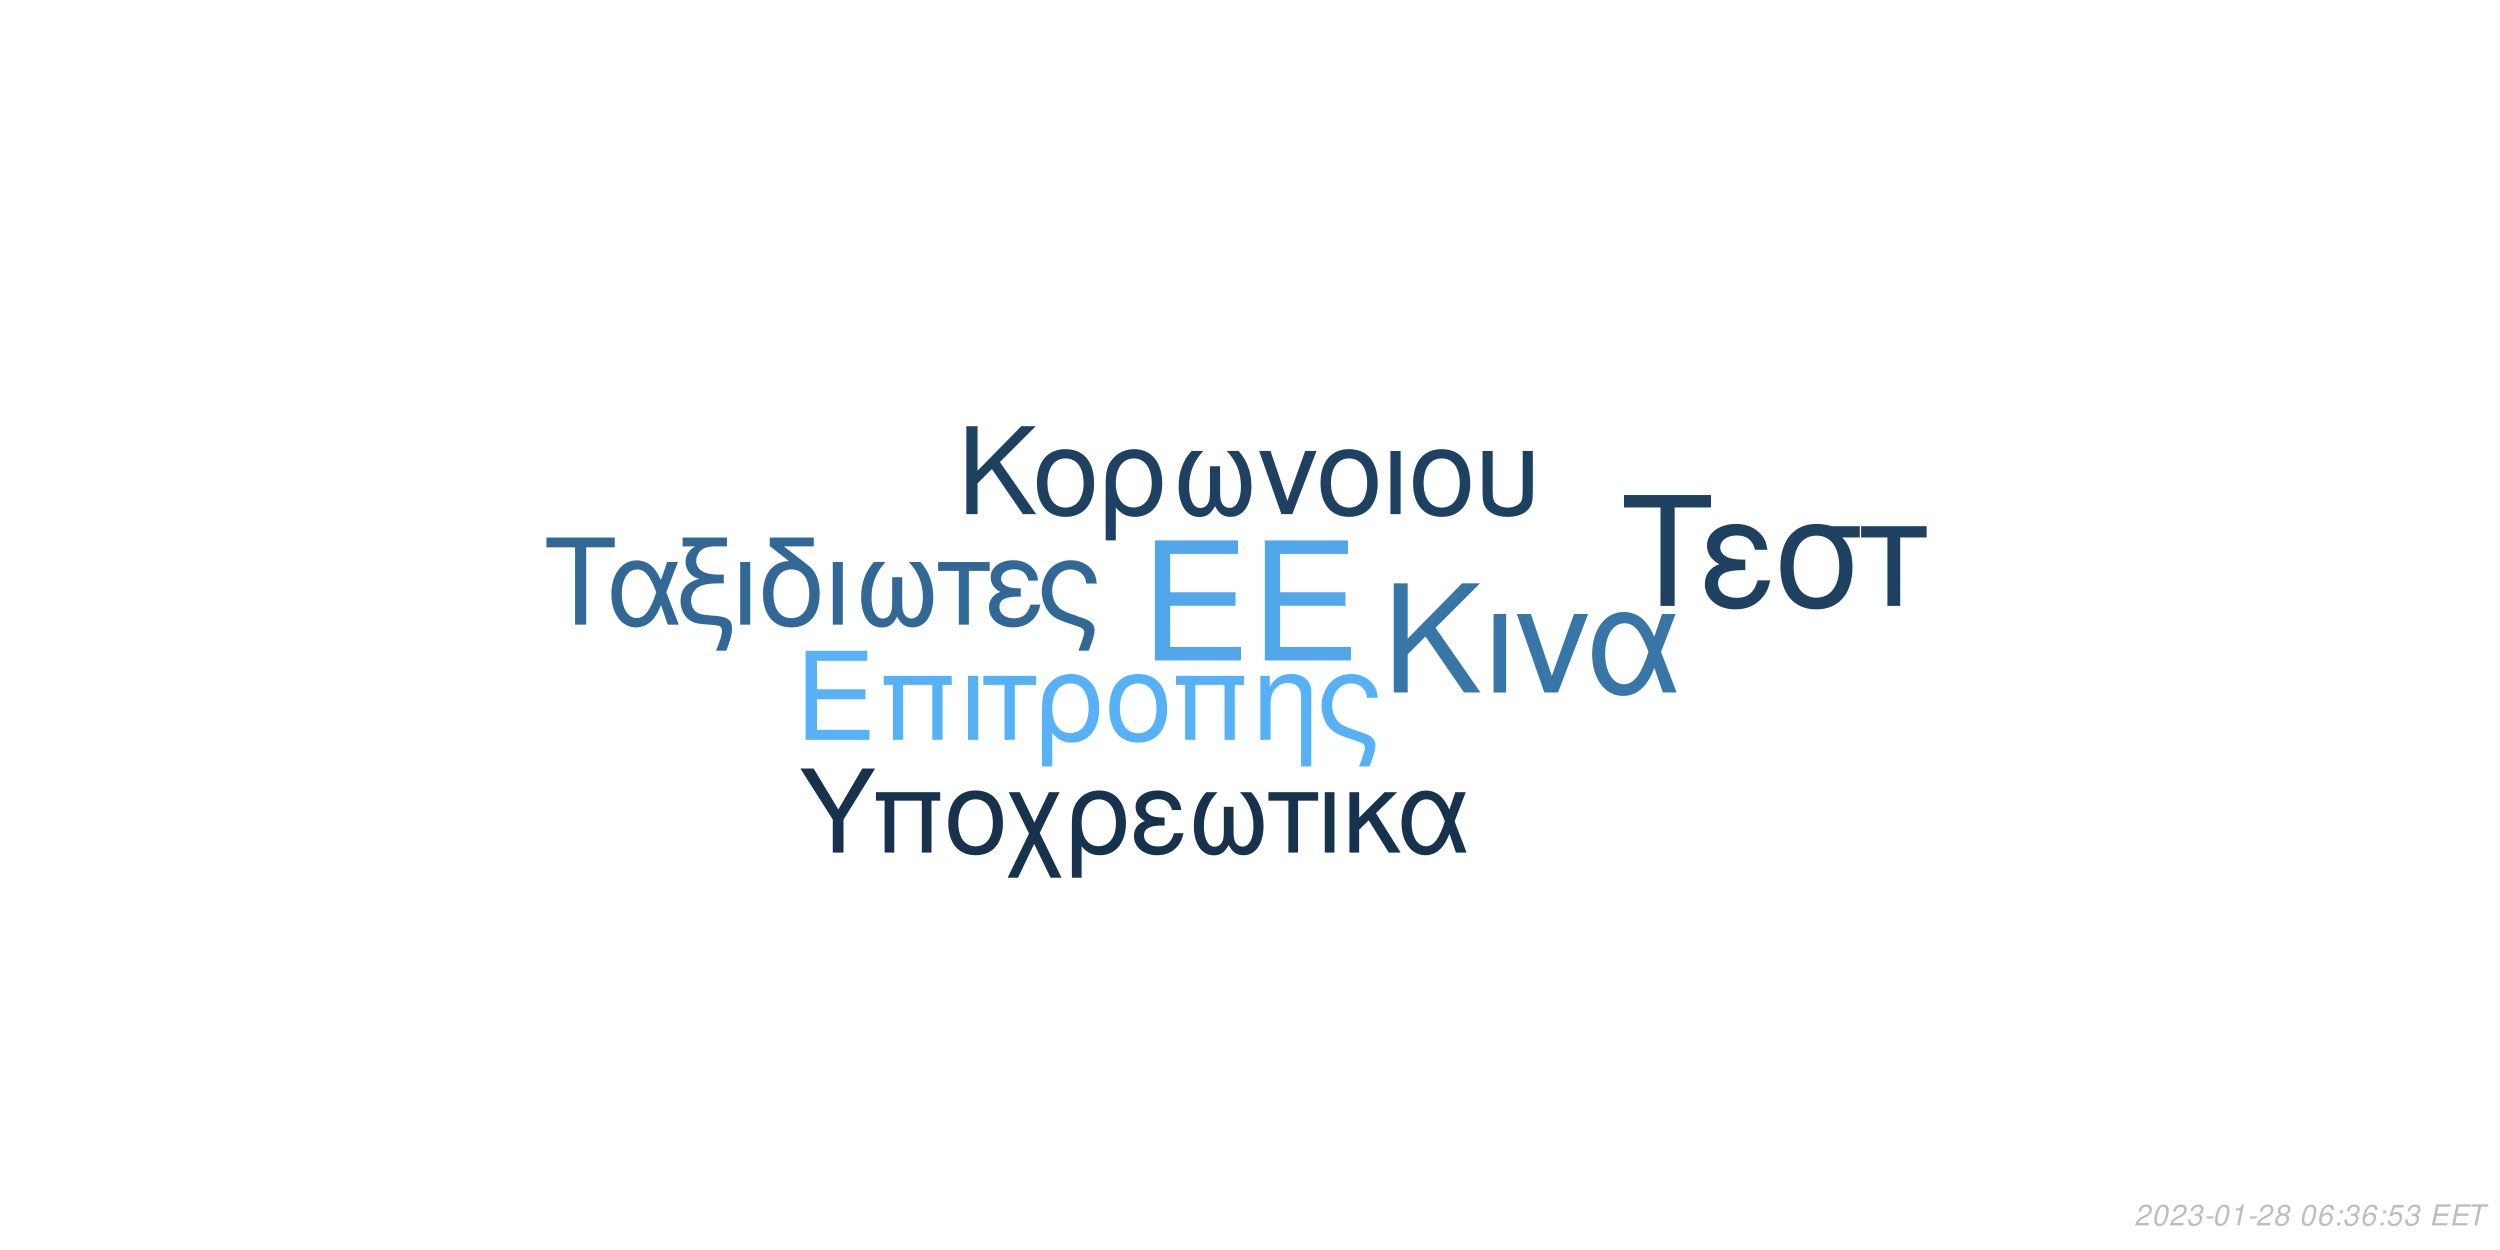
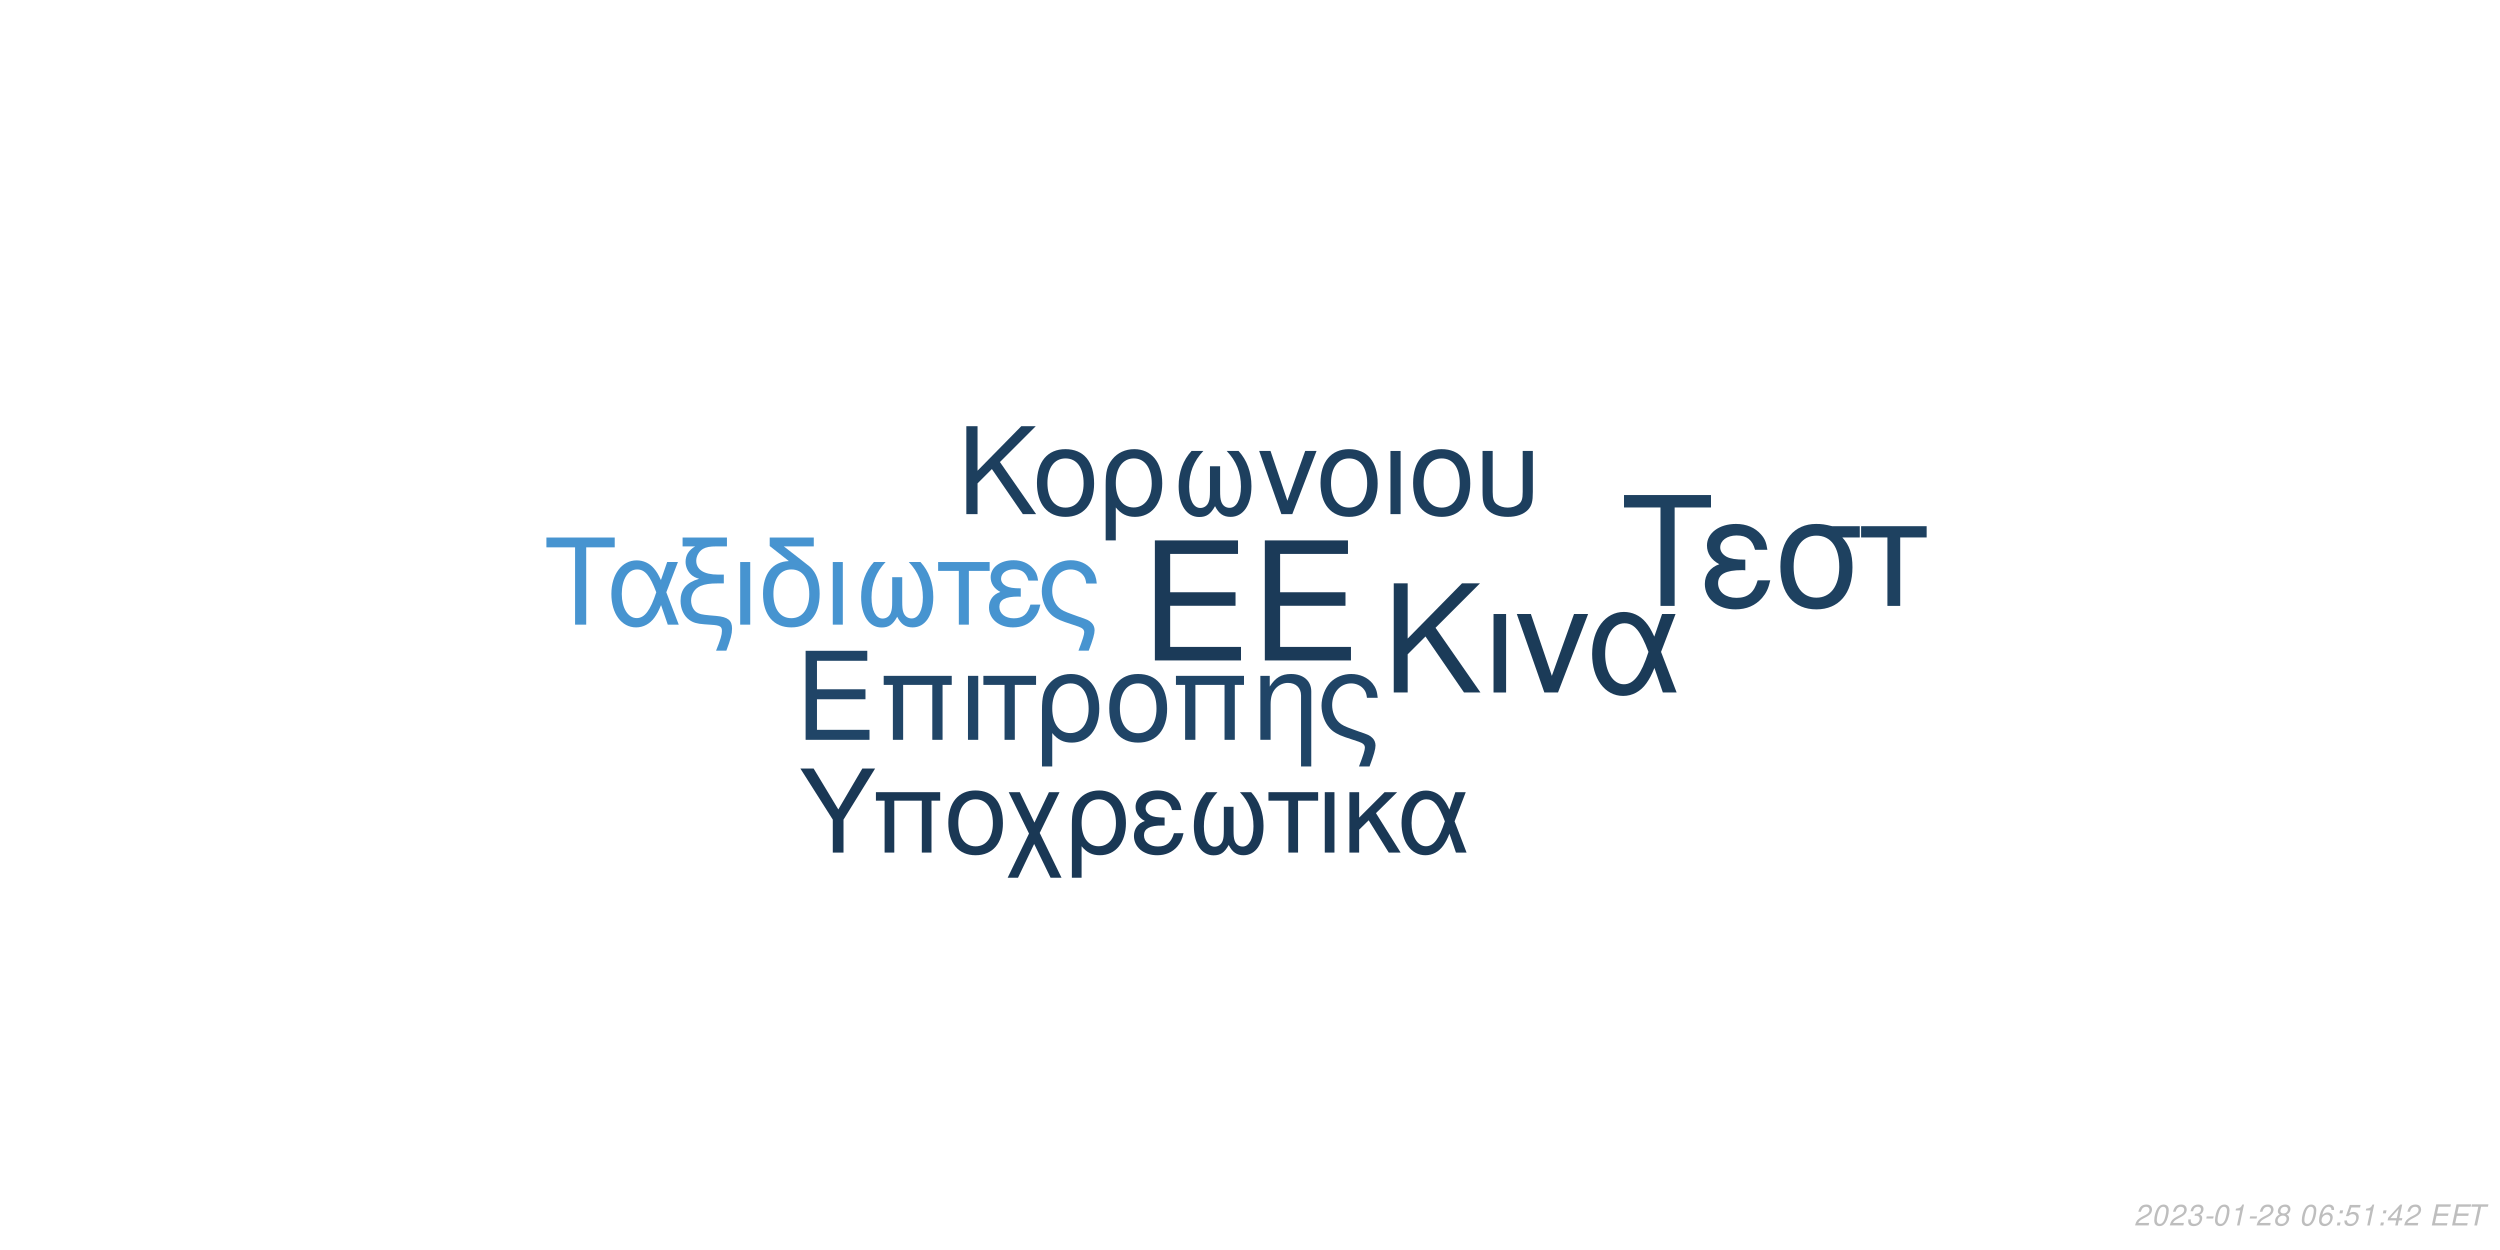
<svg xmlns="http://www.w3.org/2000/svg" xmlns:xlink="http://www.w3.org/1999/xlink" width="864pt" height="432pt" viewBox="0 0 864 432" version="1.1">
  <defs>
    <g>
      <symbol overflow="visible" id="glyph0-0">
        <path style="stroke:none;" d="" />
      </symbol>
      <symbol overflow="visible" id="glyph0-1">
        <path style="stroke:none;" d="M 10.406 -18.891 L 33 -18.891 L 33 -23.562 L 10.406 -23.562 L 10.406 -36.812 L 33.859 -36.812 L 33.859 -41.484 L 5.125 -41.484 L 5.125 0 L 34.891 0 L 34.891 -4.672 L 10.406 -4.672 Z M 10.406 -18.891 " />
      </symbol>
      <symbol overflow="visible" id="glyph1-0">
        <path style="stroke:none;" d="" />
      </symbol>
      <symbol overflow="visible" id="glyph1-1">
        <path style="stroke:none;" d="M 7.719 -14.016 L 24.484 -14.016 L 24.484 -17.469 L 7.719 -17.469 L 7.719 -27.312 L 25.109 -27.312 L 25.109 -30.766 L 3.797 -30.766 L 3.797 0 L 25.875 0 L 25.875 -3.453 L 7.719 -3.453 Z M 7.719 -14.016 " />
      </symbol>
      <symbol overflow="visible" id="glyph1-2">
        <path style="stroke:none;" d="M 26.297 -22.109 L 2.781 -22.109 L 2.781 -18.984 L 5.953 -18.984 L 5.953 0 L 9.5 0 L 9.5 -18.984 L 19.578 -18.984 L 19.578 0 L 23.125 0 L 23.125 -18.984 L 26.297 -18.984 Z M 26.297 -22.109 " />
      </symbol>
      <symbol overflow="visible" id="glyph1-3">
        <path style="stroke:none;" d="M 2.906 0 L 6.453 0 L 6.453 -22.109 L 2.906 -22.109 Z M 2.906 0 " />
      </symbol>
      <symbol overflow="visible" id="glyph1-4">
        <path style="stroke:none;" d="M 6.547 0 L 10.094 0 L 10.094 -18.984 L 17.438 -18.984 L 17.438 -22.109 L -0.766 -22.109 L -0.766 -18.984 L 6.547 -18.984 Z M 6.547 0 " />
      </symbol>
      <symbol overflow="visible" id="glyph1-5">
        <path style="stroke:none;" d="M 2.484 9.203 L 6.031 9.203 L 6.031 -2.328 C 7.891 -0.047 9.922 0.969 12.75 0.969 C 18.531 0.969 22.281 -3.672 22.281 -10.797 C 22.281 -18.141 18.484 -22.75 12.484 -22.75 C 9.375 -22.75 6.625 -21.484 4.812 -19.203 C 3.031 -17.016 2.484 -14.891 2.484 -10.25 Z M 12.359 -19.5 C 16.203 -19.5 18.609 -16.125 18.609 -10.719 C 18.609 -5.656 16.078 -2.328 12.281 -2.328 C 8.438 -2.328 6.031 -5.609 6.031 -10.891 C 6.031 -16.156 8.484 -19.5 12.359 -19.5 Z M 12.359 -19.5 " />
      </symbol>
      <symbol overflow="visible" id="glyph1-6">
        <path style="stroke:none;" d="M 11.688 -22.75 C 5.438 -22.75 1.734 -18.312 1.734 -10.891 C 1.734 -3.422 5.438 0.969 11.734 0.969 C 17.984 0.969 21.734 -3.453 21.734 -10.719 C 21.734 -18.406 18.109 -22.75 11.688 -22.75 Z M 11.734 -19.5 C 15.703 -19.5 18.062 -16.25 18.062 -10.766 C 18.062 -5.531 15.609 -2.281 11.734 -2.281 C 7.812 -2.281 5.406 -5.531 5.406 -10.891 C 5.406 -16.25 7.812 -19.5 11.734 -19.5 Z M 11.734 -19.5 " />
      </symbol>
      <symbol overflow="visible" id="glyph1-7">
        <path style="stroke:none;" d="M 2.953 -22.109 L 2.953 0 L 6.5 0 L 6.5 -12.203 C 6.5 -14.859 7.047 -16.5 8.312 -17.859 C 9.453 -19.031 10.938 -19.672 12.484 -19.672 C 15.234 -19.672 17.016 -17.984 17.016 -15.312 L 17.016 9.203 L 20.547 9.203 L 20.547 -16.719 C 20.547 -20.391 17.812 -22.75 13.547 -22.75 C 10.25 -22.75 8.141 -21.484 6.203 -18.406 L 6.203 -22.109 Z M 2.953 -22.109 " />
      </symbol>
      <symbol overflow="visible" id="glyph1-8">
        <path style="stroke:none;" d="M 17.688 9.203 C 19.203 5.188 19.75 3.203 19.75 1.938 C 19.75 0.922 19.328 -0.047 18.656 -0.672 C 17.641 -1.609 17.469 -1.688 13.891 -2.906 L 11.984 -3.594 C 9.156 -4.594 8.062 -5.156 7.125 -6.031 C 5.656 -7.391 4.766 -9.672 4.766 -11.984 C 4.766 -16.297 7.547 -19.5 11.312 -19.5 C 13.125 -19.5 14.812 -18.703 15.781 -17.391 C 16.375 -16.625 16.625 -15.906 16.797 -14.516 L 20.516 -14.516 C 20.297 -16.844 19.828 -18.062 18.703 -19.5 C 17.016 -21.562 14.344 -22.75 11.359 -22.75 C 8.562 -22.75 6 -21.688 4.172 -19.875 C 2.328 -17.938 1.094 -14.766 1.094 -11.812 C 1.094 -8.953 2.188 -5.906 3.922 -4.047 C 5.156 -2.703 6.672 -1.812 9.25 -0.922 L 14.016 0.672 C 15.484 1.188 16.078 1.766 16.078 2.703 C 16.078 3.594 15.578 5.188 14.047 9.203 Z M 17.688 9.203 " />
      </symbol>
      <symbol overflow="visible" id="glyph2-0">
        <path style="stroke:none;" d="" />
      </symbol>
      <symbol overflow="visible" id="glyph2-1">
        <path style="stroke:none;" d="M 8.906 -13.203 L 15.062 -19.359 L 28.375 0 L 34.062 0 L 18.531 -22.359 L 33.906 -37.734 L 27.688 -37.734 L 8.906 -18.641 L 8.906 -37.734 L 4.094 -37.734 L 4.094 0 L 8.906 0 Z M 8.906 -13.203 " />
      </symbol>
      <symbol overflow="visible" id="glyph2-2">
        <path style="stroke:none;" d="M 3.578 0 L 7.922 0 L 7.922 -27.125 L 3.578 -27.125 Z M 3.578 0 " />
      </symbol>
      <symbol overflow="visible" id="glyph2-3">
        <path style="stroke:none;" d="M 14.859 0 L 25.266 -27.125 L 20.391 -27.125 L 12.734 -5.75 L 5.484 -27.125 L 0.625 -27.125 L 10.141 0 Z M 14.859 0 " />
      </symbol>
      <symbol overflow="visible" id="glyph2-4">
        <path style="stroke:none;" d="M 30.484 -27.125 L 25.828 -27.125 L 23.141 -19.312 C 21.953 -21.844 21.281 -22.984 20.078 -24.375 C 18.219 -26.609 15.484 -27.844 12.625 -27.844 C 6.219 -27.844 1.656 -21.797 1.656 -13.297 C 1.656 -4.766 6.062 1.188 12.375 1.188 C 15.531 1.188 18.422 -0.359 20.391 -3.156 C 21.484 -4.703 22.109 -5.906 23.188 -8.484 L 26.094 0 L 30.859 0 L 25.469 -14.031 Z M 21.125 -14.031 C 18.578 -6.156 16.047 -2.844 12.625 -2.844 C 8.859 -2.844 6.156 -7.203 6.156 -13.297 C 6.156 -19.672 8.859 -23.922 12.844 -23.922 C 16.203 -23.922 18.375 -21.328 21.125 -14.031 Z M 21.125 -14.031 " />
      </symbol>
      <symbol overflow="visible" id="glyph3-0">
        <path style="stroke:none;" d="" />
      </symbol>
      <symbol overflow="visible" id="glyph3-1">
        <path style="stroke:none;" d="M 7.172 -10.625 L 12.125 -15.578 L 22.828 0 L 27.406 0 L 14.906 -18 L 27.281 -30.375 L 22.281 -30.375 L 7.172 -15 L 7.172 -30.375 L 3.297 -30.375 L 3.297 0 L 7.172 0 Z M 7.172 -10.625 " />
      </symbol>
      <symbol overflow="visible" id="glyph3-2">
        <path style="stroke:none;" d="M 11.531 -22.453 C 5.375 -22.453 1.703 -18.078 1.703 -10.75 C 1.703 -3.375 5.375 0.953 11.578 0.953 C 17.75 0.953 21.453 -3.422 21.453 -10.578 C 21.453 -18.156 17.875 -22.453 11.531 -22.453 Z M 11.578 -19.25 C 15.5 -19.25 17.828 -16.031 17.828 -10.625 C 17.828 -5.453 15.406 -2.25 11.578 -2.25 C 7.703 -2.25 5.328 -5.453 5.328 -10.75 C 5.328 -16.031 7.703 -19.25 11.578 -19.25 Z M 11.578 -19.25 " />
      </symbol>
      <symbol overflow="visible" id="glyph3-3">
        <path style="stroke:none;" d="M 2.453 9.078 L 5.953 9.078 L 5.953 -2.297 C 7.797 -0.047 9.797 0.953 12.578 0.953 C 18.281 0.953 22 -3.625 22 -10.656 C 22 -17.906 18.25 -22.453 12.328 -22.453 C 9.25 -22.453 6.547 -21.203 4.75 -18.953 C 3 -16.781 2.453 -14.703 2.453 -10.125 Z M 12.203 -19.25 C 16 -19.25 18.375 -15.906 18.375 -10.578 C 18.375 -5.578 15.875 -2.297 12.125 -2.297 C 8.328 -2.297 5.953 -5.547 5.953 -10.75 C 5.953 -15.953 8.375 -19.25 12.203 -19.25 Z M 12.203 -19.25 " />
      </symbol>
      <symbol overflow="visible" id="glyph3-4">
        <path style="stroke:none;" d="M 14.5 -16.531 L 14.5 -8.203 C 14.5 -6.047 14.406 -5.25 14.078 -4.297 C 13.625 -2.922 12.5 -2.125 11.156 -2.125 C 8.797 -2.125 7.297 -4.953 7.297 -9.453 C 7.297 -14.328 8.875 -18.281 12.203 -21.828 L 8.125 -21.828 C 5.203 -18.625 3.672 -14.453 3.672 -9.672 C 3.672 -3.172 6.453 1 10.781 1 C 13.281 1 14.703 0.047 16.25 -2.75 C 17.578 -0.125 19.156 0.953 21.625 0.953 C 26 0.953 28.828 -3.203 28.828 -9.672 C 28.828 -14.453 27.281 -18.656 24.375 -21.828 L 20.281 -21.828 C 23.625 -18.328 25.203 -14.375 25.203 -9.5 C 25.203 -5.047 23.656 -2.172 21.281 -2.172 C 19.906 -2.172 18.875 -2.953 18.406 -4.297 C 18.078 -5.25 18 -6.078 18 -8.203 L 18 -16.531 Z M 14.5 -16.531 " />
      </symbol>
      <symbol overflow="visible" id="glyph3-5">
        <path style="stroke:none;" d="M 11.953 0 L 20.328 -21.828 L 16.406 -21.828 L 10.25 -4.625 L 4.422 -21.828 L 0.5 -21.828 L 8.172 0 Z M 11.953 0 " />
      </symbol>
      <symbol overflow="visible" id="glyph3-6">
        <path style="stroke:none;" d="M 2.875 0 L 6.375 0 L 6.375 -21.828 L 2.875 -21.828 Z M 2.875 0 " />
      </symbol>
      <symbol overflow="visible" id="glyph3-7">
        <path style="stroke:none;" d="M 2.703 -21.828 L 2.703 -7.703 C 2.703 -4.297 3.172 -2.75 4.5 -1.422 C 6 0.125 8.453 0.953 11.406 0.953 C 14.453 0.953 16.906 0.078 18.406 -1.5 C 19.703 -2.875 20.078 -4.328 20.078 -7.703 L 20.078 -21.828 L 16.578 -21.828 L 16.578 -7.703 C 16.578 -5.25 16.25 -4.203 15.125 -3.375 C 14.203 -2.672 12.828 -2.25 11.406 -2.25 C 10 -2.25 8.625 -2.672 7.672 -3.375 C 6.578 -4.172 6.203 -5.25 6.203 -7.703 L 6.203 -21.828 Z M 2.703 -21.828 " />
      </symbol>
      <symbol overflow="visible" id="glyph4-0">
        <path style="stroke:none;" d="" />
      </symbol>
      <symbol overflow="visible" id="glyph4-1">
        <path style="stroke:none;" d="M 14.625 -26.719 L 24.484 -26.719 L 24.484 -30.109 L 0.875 -30.109 L 0.875 -26.719 L 10.781 -26.719 L 10.781 0 L 14.625 0 Z M 14.625 -26.719 " />
      </symbol>
      <symbol overflow="visible" id="glyph4-2">
        <path style="stroke:none;" d="M 24.328 -21.641 L 20.609 -21.641 L 18.453 -15.406 C 17.516 -17.422 16.969 -18.328 16.016 -19.453 C 14.531 -21.234 12.344 -22.219 10.078 -22.219 C 4.953 -22.219 1.328 -17.391 1.328 -10.609 C 1.328 -3.797 4.828 0.953 9.875 0.953 C 12.391 0.953 14.703 -0.297 16.266 -2.516 C 17.141 -3.766 17.641 -4.703 18.5 -6.766 L 20.812 0 L 24.609 0 L 20.312 -11.188 Z M 16.844 -11.188 C 14.828 -4.922 12.797 -2.266 10.078 -2.266 C 7.062 -2.266 4.922 -5.734 4.922 -10.609 C 4.922 -15.688 7.062 -19.078 10.234 -19.078 C 12.922 -19.078 14.656 -17.016 16.844 -11.188 Z M 16.844 -11.188 " />
      </symbol>
      <symbol overflow="visible" id="glyph4-3">
        <path style="stroke:none;" d="M 1.938 -27.047 L 6.281 -27.047 C 4.094 -25.766 2.969 -24 2.969 -21.719 C 2.969 -20.078 3.672 -18.422 4.875 -17.297 C 5.656 -16.594 6.281 -16.266 7.641 -15.859 C 3.219 -14.531 1.234 -12.188 1.234 -8.219 C 1.234 -5.453 2.359 -3.016 4.25 -1.656 C 5.531 -0.703 6.938 -0.297 9.453 -0.125 L 11.859 0.047 C 14.906 0.25 15.531 0.625 15.531 2.188 C 15.531 3.516 15.078 5.078 13.5 9 L 17.062 9 C 18.547 5.031 19.031 3.219 19.031 1.359 C 19.031 -1.484 17.641 -2.641 13.594 -3.016 L 11.234 -3.219 C 8.594 -3.469 7.719 -3.672 6.812 -4.25 C 5.656 -5 4.875 -6.656 4.875 -8.344 C 4.875 -10.578 6.156 -12.547 8.172 -13.375 C 9.703 -14 11.391 -14.25 14.078 -14.25 L 16.188 -14.25 L 16.188 -17.297 L 14.203 -17.297 C 9.328 -17.297 6.656 -19 6.656 -22.094 C 6.656 -23.703 7.594 -25.359 9 -26.188 C 10.078 -26.797 11.391 -27.047 13.594 -27.047 L 17.266 -27.047 L 17.266 -30.109 L 1.938 -30.109 Z M 1.938 -27.047 " />
      </symbol>
      <symbol overflow="visible" id="glyph4-4">
        <path style="stroke:none;" d="M 2.844 0 L 6.312 0 L 6.312 -21.641 L 2.844 -21.641 Z M 2.844 0 " />
      </symbol>
      <symbol overflow="visible" id="glyph4-5">
        <path style="stroke:none;" d="M 10.656 -21.969 C 5.031 -21.766 1.734 -17.594 1.734 -10.656 C 1.734 -3.344 5.375 0.953 11.516 0.953 C 17.672 0.953 21.312 -3.344 21.312 -10.656 C 21.312 -14.203 20.531 -16.938 18.875 -19 C 18.172 -19.859 17.922 -20.078 15.031 -22.297 L 8.922 -27.047 L 19.281 -27.047 L 19.281 -30.109 L 4.047 -30.109 L 4.047 -27.172 Z M 11.516 -19.078 C 15.406 -19.078 17.719 -15.906 17.719 -10.531 C 17.719 -5.406 15.328 -2.234 11.516 -2.234 C 7.688 -2.234 5.328 -5.406 5.328 -10.656 C 5.328 -15.906 7.688 -19.078 11.516 -19.078 Z M 11.516 -19.078 " />
      </symbol>
      <symbol overflow="visible" id="glyph4-6">
        <path style="stroke:none;" d="M 14.375 -16.391 L 14.375 -8.141 C 14.375 -5.984 14.281 -5.203 13.953 -4.25 C 13.5 -2.891 12.391 -2.109 11.062 -2.109 C 8.719 -2.109 7.234 -4.922 7.234 -9.375 C 7.234 -14.203 8.797 -18.125 12.094 -21.641 L 8.047 -21.641 C 5.156 -18.453 3.641 -14.328 3.641 -9.578 C 3.641 -3.141 6.406 0.984 10.703 0.984 C 13.172 0.984 14.578 0.047 16.109 -2.719 C 17.422 -0.125 19 0.953 21.438 0.953 C 25.766 0.953 28.578 -3.188 28.578 -9.578 C 28.578 -14.328 27.047 -18.5 24.156 -21.641 L 20.109 -21.641 C 23.422 -18.172 24.984 -14.25 24.984 -9.422 C 24.984 -5 23.453 -2.141 21.109 -2.141 C 19.734 -2.141 18.703 -2.938 18.25 -4.25 C 17.922 -5.203 17.844 -6.031 17.844 -8.141 L 17.844 -16.391 Z M 14.375 -16.391 " />
      </symbol>
      <symbol overflow="visible" id="glyph4-7">
        <path style="stroke:none;" d="M 6.406 0 L 9.875 0 L 9.875 -18.578 L 17.062 -18.578 L 17.062 -21.641 L -0.75 -21.641 L -0.75 -18.578 L 6.406 -18.578 Z M 6.406 0 " />
      </symbol>
      <symbol overflow="visible" id="glyph4-8">
        <path style="stroke:none;" d="M 11.812 -12.547 C 9.203 -12.547 7.766 -12.797 6.734 -13.344 C 5.609 -13.953 5 -14.859 5 -15.859 C 5 -17.75 6.859 -19.125 9.453 -19.125 C 12.219 -19.125 13.75 -17.922 14.453 -15.234 L 17.797 -15.234 C 17.516 -17.266 17.094 -18.25 16.062 -19.406 C 14.453 -21.266 12.094 -22.266 9.297 -22.266 C 4.703 -22.266 1.406 -19.781 1.406 -16.391 C 1.406 -14.281 2.562 -12.469 4.75 -11.312 C 2.266 -10.453 0.828 -8.5 0.828 -5.953 C 0.828 -1.938 4.297 0.953 9.125 0.953 C 12.141 0.953 14.531 -0.078 16.359 -2.141 C 17.516 -3.516 18.094 -4.703 18.578 -6.938 L 15.156 -6.938 C 14.203 -3.594 12.516 -2.188 9.422 -2.188 C 6.438 -2.188 4.422 -3.797 4.422 -6.156 C 4.422 -8.594 6.438 -9.703 10.938 -9.703 C 11.062 -9.703 11.438 -9.703 11.812 -9.656 Z M 11.812 -12.547 " />
      </symbol>
      <symbol overflow="visible" id="glyph4-9">
        <path style="stroke:none;" d="M 17.297 9 C 18.797 5.078 19.328 3.141 19.328 1.906 C 19.328 0.906 18.906 -0.047 18.25 -0.656 C 17.266 -1.562 17.094 -1.656 13.594 -2.844 L 11.734 -3.516 C 8.969 -4.5 7.891 -5.031 6.984 -5.906 C 5.531 -7.234 4.672 -9.453 4.672 -11.734 C 4.672 -15.938 7.391 -19.078 11.062 -19.078 C 12.844 -19.078 14.5 -18.297 15.438 -17.016 C 16.016 -16.266 16.266 -15.562 16.438 -14.203 L 20.078 -14.203 C 19.859 -16.484 19.406 -17.672 18.297 -19.078 C 16.641 -21.109 14.047 -22.266 11.109 -22.266 C 8.391 -22.266 5.859 -21.234 4.094 -19.453 C 2.266 -17.547 1.078 -14.453 1.078 -11.562 C 1.078 -8.75 2.141 -5.781 3.844 -3.969 C 5.031 -2.641 6.531 -1.781 9.047 -0.906 L 13.703 0.656 C 15.156 1.156 15.734 1.734 15.734 2.641 C 15.734 3.516 15.234 5.078 13.75 9 Z M 17.297 9 " />
      </symbol>
      <symbol overflow="visible" id="glyph5-0">
        <path style="stroke:none;" d="" />
      </symbol>
      <symbol overflow="visible" id="glyph5-1">
        <path style="stroke:none;" d="M 18.609 -34.016 L 31.172 -34.016 L 31.172 -38.312 L 1.109 -38.312 L 1.109 -34.016 L 13.719 -34.016 L 13.719 0 L 18.609 0 Z M 18.609 -34.016 " />
      </symbol>
      <symbol overflow="visible" id="glyph5-2">
        <path style="stroke:none;" d="M 15.031 -15.984 C 11.719 -15.984 9.875 -16.297 8.562 -16.984 C 7.156 -17.766 6.359 -18.922 6.359 -20.188 C 6.359 -22.609 8.719 -24.344 12.031 -24.344 C 15.562 -24.344 17.5 -22.812 18.391 -19.391 L 22.656 -19.391 C 22.281 -21.969 21.766 -23.234 20.453 -24.703 C 18.391 -27.062 15.406 -28.328 11.828 -28.328 C 5.984 -28.328 1.781 -25.172 1.781 -20.875 C 1.781 -18.188 3.266 -15.875 6.047 -14.406 C 2.891 -13.297 1.047 -10.828 1.047 -7.562 C 1.047 -2.469 5.469 1.203 11.609 1.203 C 15.453 1.203 18.5 -0.109 20.812 -2.734 C 22.281 -4.469 23.016 -5.984 23.656 -8.828 L 19.297 -8.828 C 18.078 -4.578 15.922 -2.781 11.984 -2.781 C 8.203 -2.781 5.625 -4.828 5.625 -7.828 C 5.625 -10.938 8.203 -12.359 13.922 -12.359 C 14.094 -12.359 14.562 -12.359 15.031 -12.297 Z M 15.031 -15.984 " />
      </symbol>
      <symbol overflow="visible" id="glyph5-3">
        <path style="stroke:none;" d="M 30.594 -27.547 L 21.031 -27.547 C 18.547 -28.172 17.344 -28.328 15.5 -28.328 C 7.891 -28.328 3.156 -22.656 3.156 -13.562 C 3.156 -4.25 7.781 1.203 15.609 1.203 C 23.391 1.203 28.062 -4.312 28.062 -13.344 C 28.062 -17.969 27.062 -20.922 24.547 -23.656 L 30.594 -23.656 Z M 15.609 -24.281 C 20.609 -24.281 23.5 -20.297 23.5 -13.453 C 23.5 -6.891 20.5 -2.844 15.609 -2.844 C 10.719 -2.844 7.734 -6.891 7.734 -13.562 C 7.734 -20.234 10.719 -24.281 15.609 -24.281 Z M 15.609 -24.281 " />
      </symbol>
      <symbol overflow="visible" id="glyph5-4">
        <path style="stroke:none;" d="M 8.141 0 L 12.562 0 L 12.562 -23.656 L 21.703 -23.656 L 21.703 -27.547 L -0.953 -27.547 L -0.953 -23.656 L 8.141 -23.656 Z M 8.141 0 " />
      </symbol>
      <symbol overflow="visible" id="glyph6-0">
        <path style="stroke:none;" d="" />
      </symbol>
      <symbol overflow="visible" id="glyph6-1">
        <path style="stroke:none;" d="M 15.422 -11.391 L 26.344 -29.047 L 21.922 -29.047 L 13.625 -14.906 L 5.094 -29.047 L 0.516 -29.047 L 11.719 -11.391 L 11.719 0 L 15.422 0 Z M 15.422 -11.391 " />
      </symbol>
      <symbol overflow="visible" id="glyph6-2">
        <path style="stroke:none;" d="M 24.828 -20.875 L 2.625 -20.875 L 2.625 -17.938 L 5.625 -17.938 L 5.625 0 L 8.969 0 L 8.969 -17.938 L 18.484 -17.938 L 18.484 0 L 21.828 0 L 21.828 -17.938 L 24.828 -17.938 Z M 24.828 -20.875 " />
      </symbol>
      <symbol overflow="visible" id="glyph6-3">
        <path style="stroke:none;" d="M 11.031 -21.469 C 5.141 -21.469 1.641 -17.297 1.641 -10.281 C 1.641 -3.234 5.141 0.922 11.078 0.922 C 16.969 0.922 20.516 -3.266 20.516 -10.125 C 20.516 -17.375 17.094 -21.469 11.031 -21.469 Z M 11.078 -18.406 C 14.828 -18.406 17.047 -15.344 17.047 -10.156 C 17.047 -5.219 14.75 -2.156 11.078 -2.156 C 7.375 -2.156 5.094 -5.219 5.094 -10.281 C 5.094 -15.344 7.375 -18.406 11.078 -18.406 Z M 11.078 -18.406 " />
      </symbol>
      <symbol overflow="visible" id="glyph6-4">
        <path style="stroke:none;" d="M 10.406 -10.359 L 5.344 -20.875 L 1.516 -20.875 L 8.531 -6.578 L 1.156 8.688 L 4.734 8.688 L 10.312 -2.984 L 15.984 8.688 L 19.766 8.688 L 12.234 -6.781 L 19.078 -20.875 L 15.422 -20.875 Z M 10.406 -10.359 " />
      </symbol>
      <symbol overflow="visible" id="glyph6-5">
        <path style="stroke:none;" d="M 2.344 8.688 L 5.703 8.688 L 5.703 -2.188 C 7.453 -0.047 9.359 0.922 12.031 0.922 C 17.484 0.922 21.031 -3.469 21.031 -10.203 C 21.031 -17.141 17.453 -21.469 11.797 -21.469 C 8.844 -21.469 6.25 -20.281 4.547 -18.125 C 2.875 -16.062 2.344 -14.062 2.344 -9.688 Z M 11.672 -18.406 C 15.297 -18.406 17.578 -15.219 17.578 -10.125 C 17.578 -5.344 15.188 -2.188 11.594 -2.188 C 7.969 -2.188 5.703 -5.297 5.703 -10.281 C 5.703 -15.266 8.016 -18.406 11.672 -18.406 Z M 11.672 -18.406 " />
      </symbol>
      <symbol overflow="visible" id="glyph6-6">
        <path style="stroke:none;" d="M 11.391 -12.109 C 8.891 -12.109 7.484 -12.359 6.5 -12.875 C 5.422 -13.469 4.828 -14.344 4.828 -15.297 C 4.828 -17.141 6.609 -18.453 9.125 -18.453 C 11.797 -18.453 13.266 -17.297 13.953 -14.703 L 17.172 -14.703 C 16.891 -16.656 16.5 -17.609 15.5 -18.734 C 13.953 -20.516 11.672 -21.469 8.969 -21.469 C 4.547 -21.469 1.359 -19.078 1.359 -15.812 C 1.359 -13.781 2.469 -12.031 4.578 -10.922 C 2.188 -10.078 0.797 -8.203 0.797 -5.734 C 0.797 -1.875 4.141 0.922 8.812 0.922 C 11.719 0.922 14.031 -0.078 15.781 -2.078 C 16.891 -3.391 17.453 -4.547 17.938 -6.688 L 14.625 -6.688 C 13.703 -3.469 12.078 -2.109 9.078 -2.109 C 6.219 -2.109 4.266 -3.672 4.266 -5.938 C 4.266 -8.281 6.219 -9.359 10.562 -9.359 C 10.672 -9.359 11.031 -9.359 11.391 -9.328 Z M 11.391 -12.109 " />
      </symbol>
      <symbol overflow="visible" id="glyph6-7">
        <path style="stroke:none;" d="M 13.859 -15.812 L 13.859 -7.844 C 13.859 -5.781 13.781 -5.016 13.469 -4.109 C 13.031 -2.797 11.953 -2.031 10.672 -2.031 C 8.406 -2.031 6.969 -4.734 6.969 -9.047 C 6.969 -13.703 8.484 -17.484 11.672 -20.875 L 7.766 -20.875 C 4.984 -17.812 3.5 -13.828 3.5 -9.25 C 3.5 -3.031 6.172 0.953 10.312 0.953 C 12.703 0.953 14.062 0.047 15.547 -2.625 C 16.812 -0.125 18.328 0.922 20.672 0.922 C 24.859 0.922 27.578 -3.062 27.578 -9.25 C 27.578 -13.828 26.094 -17.844 23.312 -20.875 L 19.406 -20.875 C 22.594 -17.531 24.109 -13.75 24.109 -9.078 C 24.109 -4.828 22.625 -2.078 20.359 -2.078 C 19.047 -2.078 18.047 -2.828 17.609 -4.109 C 17.297 -5.016 17.219 -5.812 17.219 -7.844 L 17.219 -15.812 Z M 13.859 -15.812 " />
      </symbol>
      <symbol overflow="visible" id="glyph6-8">
        <path style="stroke:none;" d="M 6.172 0 L 9.516 0 L 9.516 -17.938 L 16.453 -17.938 L 16.453 -20.875 L -0.719 -20.875 L -0.719 -17.938 L 6.172 -17.938 Z M 6.172 0 " />
      </symbol>
      <symbol overflow="visible" id="glyph6-9">
        <path style="stroke:none;" d="M 2.75 0 L 6.094 0 L 6.094 -20.875 L 2.75 -20.875 Z M 2.75 0 " />
      </symbol>
      <symbol overflow="visible" id="glyph6-10">
        <path style="stroke:none;" d="M 5.625 -12.078 L 5.625 -20.875 L 2.266 -20.875 L 2.266 0 L 5.625 0 L 5.625 -7.922 L 8.922 -11.156 L 15.859 0 L 19.969 0 L 11.438 -13.625 L 18.766 -20.875 L 14.422 -20.875 Z M 5.625 -12.078 " />
      </symbol>
      <symbol overflow="visible" id="glyph6-11">
        <path style="stroke:none;" d="M 23.469 -20.875 L 19.875 -20.875 L 17.812 -14.859 C 16.891 -16.812 16.375 -17.688 15.453 -18.766 C 14.031 -20.484 11.906 -21.438 9.719 -21.438 C 4.781 -21.438 1.281 -16.781 1.281 -10.234 C 1.281 -3.672 4.656 0.922 9.516 0.922 C 11.953 0.922 14.188 -0.281 15.703 -2.438 C 16.531 -3.625 17.016 -4.547 17.844 -6.531 L 20.078 0 L 23.75 0 L 19.609 -10.797 Z M 16.25 -10.797 C 14.297 -4.734 12.359 -2.188 9.719 -2.188 C 6.812 -2.188 4.734 -5.531 4.734 -10.234 C 4.734 -15.141 6.812 -18.406 9.875 -18.406 C 12.469 -18.406 14.141 -16.422 16.25 -10.797 Z M 16.25 -10.797 " />
      </symbol>
      <symbol overflow="visible" id="glyph7-0">
        <path style="stroke:none;" d="" />
      </symbol>
      <symbol overflow="visible" id="glyph7-1">
        <path style="stroke:none;" d="M 5.234 -0.875 L 1.469 -0.875 C 1.625 -1.359 2.188 -1.875 3.109 -2.344 L 4.234 -2.938 C 5.125 -3.406 5.656 -3.875 5.969 -4.484 C 6.125 -4.797 6.219 -5.156 6.219 -5.484 C 6.219 -6.266 5.781 -6.906 5.109 -7.125 C 4.859 -7.188 4.594 -7.234 4.312 -7.234 C 2.766 -7.234 1.891 -6.453 1.484 -4.734 L 2.375 -4.734 C 2.484 -5.188 2.609 -5.484 2.797 -5.75 C 3.094 -6.203 3.609 -6.453 4.188 -6.453 C 4.891 -6.453 5.344 -6.031 5.344 -5.375 C 5.344 -4.703 4.859 -4.094 4.016 -3.656 L 2.984 -3.125 C 2.125 -2.688 1.453 -2.188 1.062 -1.703 C 0.766 -1.312 0.656 -1.047 0.344 -0.016 L 5.047 -0.016 Z M 5.234 -0.875 " />
      </symbol>
      <symbol overflow="visible" id="glyph7-2">
        <path style="stroke:none;" d="M 4.203 -7.234 C 3.375 -7.234 2.688 -6.812 2.125 -5.984 C 1.484 -5.047 0.984 -3.188 0.984 -1.734 C 0.984 -1.109 1.172 -0.562 1.484 -0.266 C 1.797 0.047 2.281 0.234 2.766 0.234 C 3.625 0.234 4.281 -0.156 4.859 -1.016 C 5.516 -1.953 6 -3.797 6 -5.266 C 6 -6.172 5.688 -6.766 5.047 -7.062 C 4.781 -7.188 4.516 -7.234 4.203 -7.234 Z M 4.094 -6.453 C 4.547 -6.453 4.875 -6.234 5.016 -5.797 C 5.094 -5.594 5.125 -5.406 5.125 -5.156 C 5.125 -4.375 4.906 -3.203 4.562 -2.234 C 4.312 -1.484 3.938 -0.953 3.5 -0.688 C 3.312 -0.594 3.125 -0.547 2.875 -0.547 C 2.438 -0.547 2.109 -0.781 1.969 -1.203 C 1.906 -1.406 1.875 -1.594 1.875 -1.828 C 1.875 -2.656 2.078 -3.75 2.422 -4.766 C 2.688 -5.547 3.031 -6.047 3.484 -6.312 C 3.656 -6.406 3.859 -6.453 4.094 -6.453 Z M 4.094 -6.453 " />
      </symbol>
      <symbol overflow="visible" id="glyph7-3">
        <path style="stroke:none;" d="M 2.922 -3.312 C 3.125 -3.344 3.234 -3.344 3.375 -3.344 C 4.125 -3.344 4.594 -3.062 4.672 -2.547 C 4.688 -2.516 4.688 -2.453 4.688 -2.406 C 4.688 -1.312 3.906 -0.547 2.781 -0.547 C 2.109 -0.547 1.688 -0.875 1.609 -1.438 C 1.594 -1.484 1.594 -1.516 1.594 -1.562 C 1.594 -1.719 1.609 -1.844 1.656 -2.094 L 0.766 -2.094 C 0.734 -1.797 0.719 -1.641 0.719 -1.469 C 0.719 -0.375 1.406 0.234 2.641 0.234 C 3.547 0.234 4.297 -0.078 4.812 -0.656 C 5.266 -1.156 5.562 -1.875 5.562 -2.547 C 5.562 -3.125 5.344 -3.453 4.797 -3.734 C 5.641 -4.234 6.016 -4.844 6.016 -5.734 C 6.016 -6.406 5.625 -6.922 4.984 -7.125 C 4.734 -7.188 4.484 -7.234 4.203 -7.234 C 3.375 -7.234 2.672 -6.938 2.188 -6.375 C 1.891 -6.031 1.703 -5.641 1.516 -4.906 L 2.391 -4.906 C 2.594 -5.766 2.906 -6.188 3.516 -6.375 C 3.688 -6.438 3.875 -6.453 4.078 -6.453 C 4.734 -6.453 5.141 -6.125 5.141 -5.578 C 5.141 -5.188 5.016 -4.797 4.797 -4.547 C 4.516 -4.234 4 -4.062 3.266 -4.062 L 3.078 -4.062 Z M 2.922 -3.312 " />
      </symbol>
      <symbol overflow="visible" id="glyph7-4">
        <path style="stroke:none;" d="M 3.516 -3.125 L 1.125 -3.125 L 0.969 -2.406 L 3.359 -2.406 Z M 3.516 -3.125 " />
      </symbol>
      <symbol overflow="visible" id="glyph7-5">
        <path style="stroke:none;" d="M 3.703 -5.188 L 2.594 0 L 3.469 0 L 5.016 -7.234 L 4.438 -7.234 C 3.906 -6.156 3.688 -6.016 2.234 -5.812 L 2.109 -5.188 Z M 3.703 -5.188 " />
      </symbol>
      <symbol overflow="visible" id="glyph7-6">
        <path style="stroke:none;" d="M 4.766 -3.797 C 5.078 -3.969 5.234 -4.078 5.438 -4.234 C 5.812 -4.594 6.062 -5.172 6.062 -5.734 C 6.062 -6.344 5.656 -6.906 5.062 -7.109 C 4.812 -7.188 4.547 -7.234 4.266 -7.234 C 2.812 -7.234 1.703 -6.219 1.703 -4.875 C 1.703 -4.406 1.875 -4.125 2.359 -3.812 C 1.297 -3.312 0.75 -2.516 0.75 -1.469 C 0.75 -0.438 1.547 0.234 2.812 0.234 C 3.656 0.234 4.359 -0.094 4.938 -0.734 C 5.359 -1.234 5.609 -1.859 5.609 -2.438 C 5.609 -3.047 5.312 -3.516 4.766 -3.797 Z M 4.109 -6.453 C 4.797 -6.453 5.188 -6.125 5.188 -5.578 C 5.188 -4.969 4.766 -4.406 4.188 -4.219 C 4.031 -4.172 3.875 -4.156 3.656 -4.156 C 3.062 -4.156 2.656 -4.422 2.594 -4.828 C 2.594 -4.875 2.594 -4.938 2.594 -4.984 C 2.594 -5.656 2.984 -6.203 3.578 -6.391 C 3.75 -6.438 3.922 -6.453 4.109 -6.453 Z M 3.453 -3.406 C 4.234 -3.406 4.734 -2.984 4.734 -2.312 C 4.734 -1.562 4.234 -0.875 3.516 -0.625 C 3.312 -0.562 3.109 -0.547 2.875 -0.547 C 2.234 -0.547 1.75 -0.875 1.656 -1.406 C 1.641 -1.469 1.625 -1.547 1.625 -1.625 C 1.625 -2.391 2.109 -3.047 2.844 -3.312 C 3.062 -3.375 3.25 -3.406 3.453 -3.406 Z M 3.453 -3.406 " />
      </symbol>
      <symbol overflow="visible" id="glyph7-7">
        <path style="stroke:none;" d="" />
      </symbol>
      <symbol overflow="visible" id="glyph7-8">
        <path style="stroke:none;" d="M 6.125 -5.344 L 6.141 -5.625 C 6.141 -6.609 5.453 -7.234 4.391 -7.234 C 3.438 -7.234 2.641 -6.719 2.016 -5.703 C 1.422 -4.781 0.938 -2.953 0.938 -1.688 C 0.938 -0.891 1.297 -0.266 1.906 0.031 C 2.188 0.156 2.516 0.234 2.859 0.234 C 3.703 0.234 4.438 -0.156 5 -0.875 C 5.406 -1.422 5.672 -2.156 5.672 -2.766 C 5.672 -3.812 4.969 -4.5 3.906 -4.5 C 3.234 -4.5 2.672 -4.234 2.094 -3.625 C 2.406 -5.375 3.234 -6.453 4.25 -6.453 C 4.703 -6.453 5.062 -6.234 5.172 -5.844 C 5.203 -5.719 5.234 -5.578 5.25 -5.344 Z M 3.656 -3.734 C 4.094 -3.734 4.484 -3.531 4.656 -3.203 C 4.734 -3.031 4.797 -2.844 4.797 -2.625 C 4.797 -1.469 3.984 -0.547 2.984 -0.547 C 2.375 -0.547 1.891 -0.953 1.828 -1.562 C 1.812 -1.625 1.812 -1.688 1.812 -1.766 C 1.812 -2.594 2.25 -3.266 2.969 -3.594 C 3.203 -3.688 3.406 -3.734 3.656 -3.734 Z M 3.656 -3.734 " />
      </symbol>
      <symbol overflow="visible" id="glyph7-9">
        <path style="stroke:none;" d="M 2.359 -1.031 L 1.312 -1.031 L 1.094 0 L 2.141 0 Z M 3.266 -5.234 L 2.219 -5.234 L 2 -4.203 L 3.047 -4.203 Z M 3.266 -5.234 " />
      </symbol>
      <symbol overflow="visible" id="glyph7-10">
        <path style="stroke:none;" d="M 6.297 -7.094 L 2.594 -7.094 L 1.234 -3.234 L 2.047 -3.234 C 2.656 -3.766 2.938 -3.906 3.531 -3.906 C 3.984 -3.906 4.375 -3.734 4.562 -3.469 C 4.703 -3.266 4.797 -2.984 4.797 -2.688 C 4.797 -1.438 3.969 -0.547 2.828 -0.547 C 2.031 -0.547 1.609 -0.938 1.578 -1.734 L 0.703 -1.734 L 0.703 -1.516 C 0.703 -1.141 0.766 -0.844 0.891 -0.625 C 1.094 -0.266 1.484 0.016 1.969 0.141 C 2.203 0.203 2.453 0.234 2.703 0.234 C 3.656 0.234 4.391 -0.156 4.984 -0.922 C 5.422 -1.5 5.672 -2.234 5.672 -2.953 C 5.672 -3.688 5.297 -4.266 4.688 -4.516 C 4.406 -4.625 4.125 -4.672 3.812 -4.672 C 3.328 -4.672 2.906 -4.547 2.406 -4.234 L 3.109 -6.219 L 6.109 -6.219 Z M 6.297 -7.094 " />
      </symbol>
      <symbol overflow="visible" id="glyph7-11">
+         <path style="stroke:none;" d="M 3.625 -1.75 L 3.266 0 L 4.141 0 L 4.516 -1.75 L 5.562 -1.75 L 5.734 -2.531 L 4.688 -2.531 L 5.688 -7.234 L 5.016 -7.234 L 0.844 -2.672 L 0.641 -1.75 Z M 3.797 -2.531 L 1.594 -2.531 L 4.469 -5.703 Z M 3.797 -2.531 " />
+       </symbol>
+       <symbol overflow="visible" id="glyph7-12">
        <path style="stroke:none;" d="M 2.547 -3.312 L 6.5 -3.312 L 6.688 -4.141 L 2.719 -4.141 L 3.219 -6.469 L 7.344 -6.469 L 7.516 -7.297 L 2.453 -7.297 L 0.906 0 L 6.125 0 L 6.297 -0.812 L 2.016 -0.812 Z M 2.547 -3.312 " />
      </symbol>
-       <symbol overflow="visible" id="glyph7-12">
+       <symbol overflow="visible" id="glyph7-13">
        <path style="stroke:none;" d="M 4.938 -6.469 L 7.312 -6.469 L 7.484 -7.297 L 1.75 -7.297 L 1.578 -6.469 L 3.984 -6.469 L 2.609 0 L 3.547 0 Z M 4.938 -6.469 " />
      </symbol>
    </g>
  </defs>
  <g id="surface1">
    <rect x="0" y="0" width="864" height="432" style="fill:rgb(100%,100%,100%);fill-opacity:1;stroke:none;" />
-     <g style="fill:rgb(31.765%,65.49%,91.765%);fill-opacity:1;">
+     <g style="fill:rgb(10.588%,22.745%,34.51%);fill-opacity:1;">
      <use xlink:href="#glyph0-1" x="394" y="228.246" />
      <use xlink:href="#glyph0-1" x="432" y="228.246" />
    </g>
-     <g style="fill:rgb(33.725%,69.412%,96.863%);fill-opacity:1;">
+     <g style="fill:rgb(12.549%,27.059%,40.392%);fill-opacity:1;">
      <use xlink:href="#glyph1-1" x="274.625" y="255.683" />
      <use xlink:href="#glyph1-2" x="302.625" y="255.683" />
      <use xlink:href="#glyph1-3" x="331.625" y="255.683" />
      <use xlink:href="#glyph1-4" x="340.625" y="255.683" />
      <use xlink:href="#glyph1-5" x="357.625" y="255.683" />
      <use xlink:href="#glyph1-6" x="381.625" y="255.683" />
      <use xlink:href="#glyph1-2" x="403.625" y="255.683" />
      <use xlink:href="#glyph1-7" x="432.625" y="255.683" />
      <use xlink:href="#glyph1-8" x="455.625" y="255.683" />
    </g>
-     <g style="fill:rgb(21.961%,46.275%,65.49%);fill-opacity:1;">
+     <g style="fill:rgb(10.588%,23.137%,34.51%);fill-opacity:1;">
      <use xlink:href="#glyph2-1" x="477.586" y="239.327" />
      <use xlink:href="#glyph2-2" x="512.586" y="239.327" />
      <use xlink:href="#glyph2-3" x="523.586" y="239.327" />
      <use xlink:href="#glyph2-4" x="548.586" y="239.327" />
    </g>
-     <g style="fill:rgb(11.765%,25.49%,38.039%);fill-opacity:1;">
+     <g style="fill:rgb(11.373%,24.706%,36.863%);fill-opacity:1;">
      <use xlink:href="#glyph3-1" x="330.668" y="177.68" />
      <use xlink:href="#glyph3-2" x="356.668" y="177.68" />
      <use xlink:href="#glyph3-3" x="379.668" y="177.68" />
      <use xlink:href="#glyph3-4" x="403.668" y="177.68" />
      <use xlink:href="#glyph3-5" x="434.668" y="177.68" />
      <use xlink:href="#glyph3-2" x="454.668" y="177.68" />
      <use xlink:href="#glyph3-6" x="477.668" y="177.68" />
      <use xlink:href="#glyph3-2" x="486.668" y="177.68" />
      <use xlink:href="#glyph3-7" x="509.668" y="177.68" />
    </g>
-     <g style="fill:rgb(19.608%,40.784%,58.824%);fill-opacity:1;">
+     <g style="fill:rgb(27.843%,58.039%,81.569%);fill-opacity:1;">
      <use xlink:href="#glyph4-1" x="187.965" y="215.879" />
      <use xlink:href="#glyph4-2" x="209.965" y="215.879" />
      <use xlink:href="#glyph4-3" x="233.965" y="215.879" />
      <use xlink:href="#glyph4-4" x="252.965" y="215.879" />
      <use xlink:href="#glyph4-5" x="261.965" y="215.879" />
      <use xlink:href="#glyph4-4" x="284.965" y="215.879" />
      <use xlink:href="#glyph4-6" x="293.965" y="215.879" />
      <use xlink:href="#glyph4-7" x="324.965" y="215.879" />
      <use xlink:href="#glyph4-8" x="340.965" y="215.879" />
      <use xlink:href="#glyph4-9" x="358.965" y="215.879" />
    </g>
-     <g style="fill:rgb(11.765%,25.49%,38.039%);fill-opacity:1;">
+     <g style="fill:rgb(11.765%,25.49%,37.647%);fill-opacity:1;">
      <use xlink:href="#glyph5-1" x="560.148" y="209.399" />
      <use xlink:href="#glyph5-2" x="588.148" y="209.399" />
      <use xlink:href="#glyph5-3" x="612.148" y="209.399" />
      <use xlink:href="#glyph5-4" x="644.148" y="209.399" />
    </g>
-     <g style="fill:rgb(8.627%,19.608%,29.804%);fill-opacity:1;">
+     <g style="fill:rgb(10.196%,21.961%,33.333%);fill-opacity:1;">
      <use xlink:href="#glyph6-1" x="276.094" y="294.651" />
      <use xlink:href="#glyph6-2" x="300.094" y="294.651" />
      <use xlink:href="#glyph6-3" x="326.094" y="294.651" />
      <use xlink:href="#glyph6-4" x="347.094" y="294.651" />
      <use xlink:href="#glyph6-5" x="368.094" y="294.651" />
      <use xlink:href="#glyph6-6" x="391.094" y="294.651" />
      <use xlink:href="#glyph6-7" x="409.094" y="294.651" />
      <use xlink:href="#glyph6-8" x="439.094" y="294.651" />
      <use xlink:href="#glyph6-9" x="455.094" y="294.651" />
      <use xlink:href="#glyph6-10" x="464.094" y="294.651" />
      <use xlink:href="#glyph6-11" x="483.094" y="294.651" />
    </g>
    <g style="fill:rgb(74.51%,74.51%,74.51%);fill-opacity:1;">
      <use xlink:href="#glyph7-1" x="737.52" y="423.52" />
      <use xlink:href="#glyph7-2" x="743.52" y="423.52" />
      <use xlink:href="#glyph7-1" x="749.52" y="423.52" />
      <use xlink:href="#glyph7-3" x="755.52" y="423.52" />
      <use xlink:href="#glyph7-4" x="761.52" y="423.52" />
      <use xlink:href="#glyph7-2" x="764.52" y="423.52" />
      <use xlink:href="#glyph7-5" x="770.52" y="423.52" />
      <use xlink:href="#glyph7-4" x="776.52" y="423.52" />
      <use xlink:href="#glyph7-1" x="779.52" y="423.52" />
      <use xlink:href="#glyph7-6" x="785.52" y="423.52" />
      <use xlink:href="#glyph7-7" x="791.52" y="423.52" />
      <use xlink:href="#glyph7-2" x="794.52" y="423.52" />
      <use xlink:href="#glyph7-8" x="800.52" y="423.52" />
      <use xlink:href="#glyph7-9" x="806.52" y="423.52" />
-       <use xlink:href="#glyph7-3" x="809.52" y="423.52" />
-       <use xlink:href="#glyph7-8" x="815.52" y="423.52" />
+       <use xlink:href="#glyph7-10" x="809.52" y="423.52" />
+       <use xlink:href="#glyph7-5" x="815.52" y="423.52" />
      <use xlink:href="#glyph7-9" x="821.52" y="423.52" />
-       <use xlink:href="#glyph7-10" x="824.52" y="423.52" />
-       <use xlink:href="#glyph7-3" x="830.52" y="423.52" />
+       <use xlink:href="#glyph7-11" x="824.52" y="423.52" />
+       <use xlink:href="#glyph7-1" x="830.52" y="423.52" />
      <use xlink:href="#glyph7-7" x="836.52" y="423.52" />
-       <use xlink:href="#glyph7-11" x="839.52" y="423.52" />
-       <use xlink:href="#glyph7-11" x="846.52" y="423.52" />
-       <use xlink:href="#glyph7-12" x="852.52" y="423.52" />
+       <use xlink:href="#glyph7-12" x="839.52" y="423.52" />
+       <use xlink:href="#glyph7-12" x="846.52" y="423.52" />
+       <use xlink:href="#glyph7-13" x="852.52" y="423.52" />
    </g>
  </g>
</svg>
